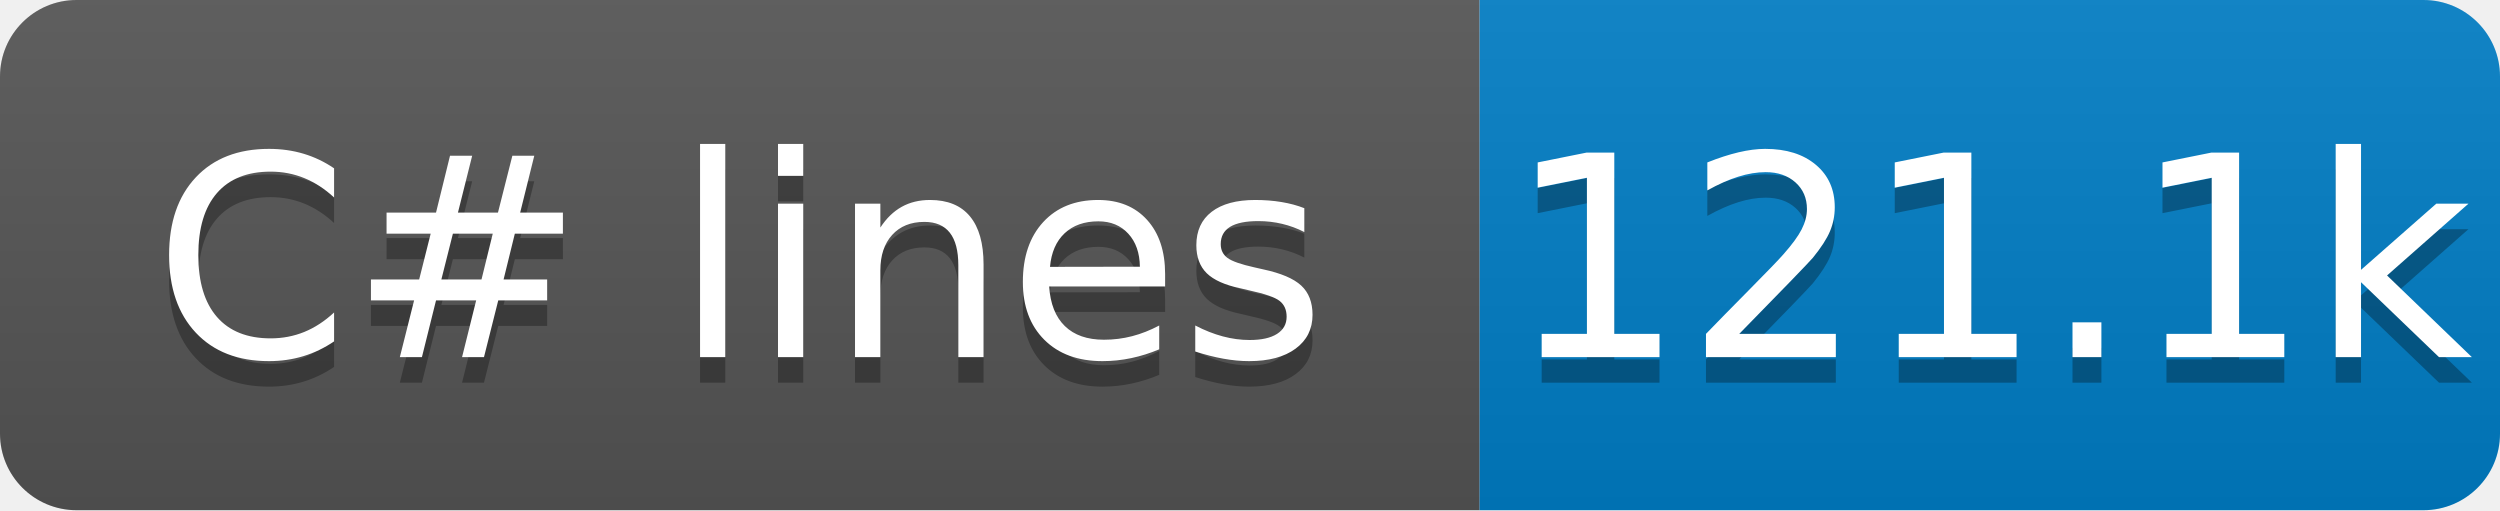
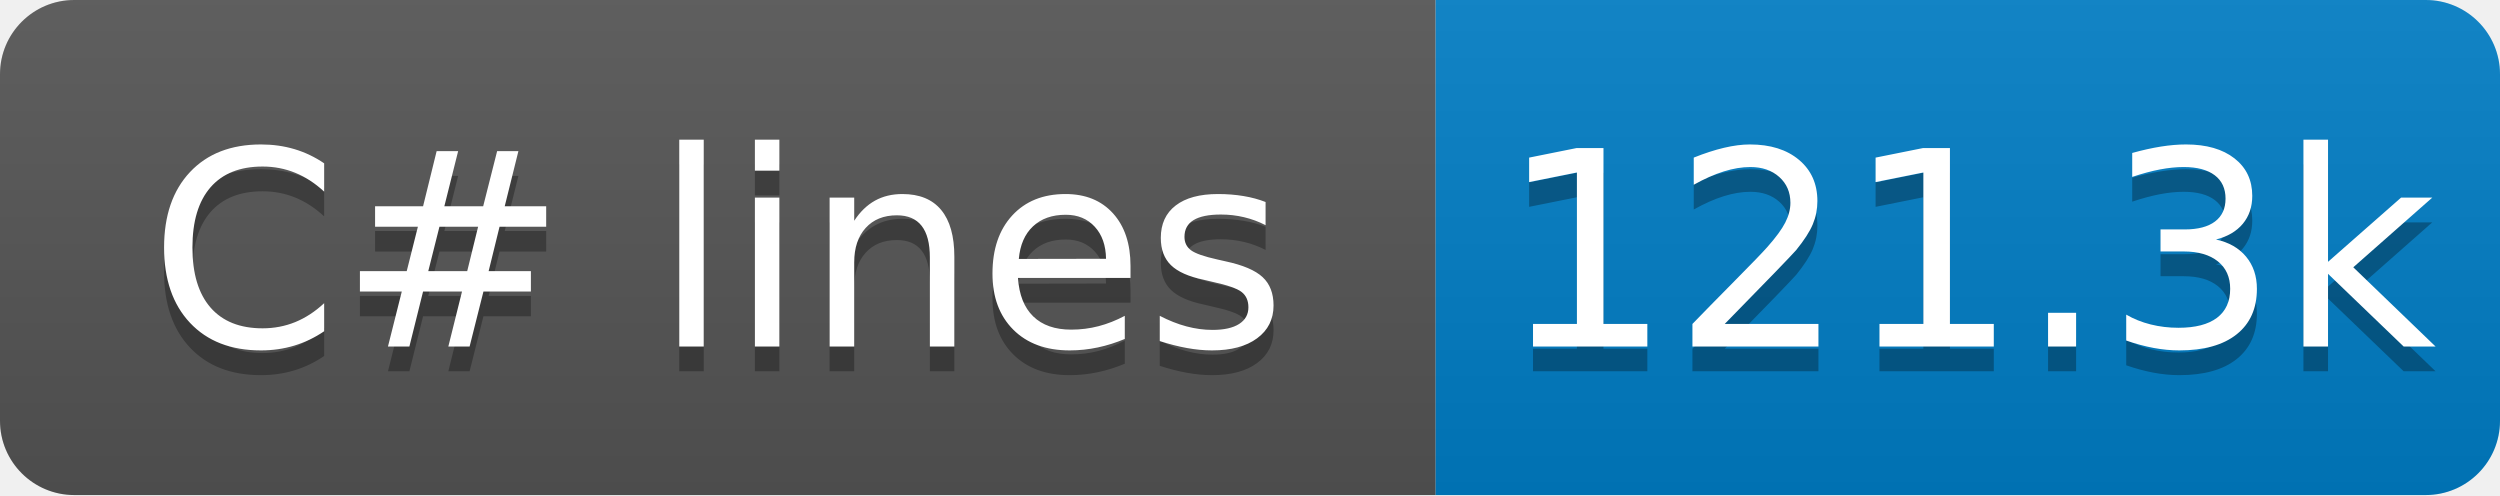
- <svg xmlns="http://www.w3.org/2000/svg" width="98" height="20" role="img" aria-label="C# lines: 121.1k">
+ <svg xmlns="http://www.w3.org/2000/svg" width="101" height="20" role="img" aria-label="C# lines: 121.3k">
  <linearGradient id="s" x2="0" y2="100%">
    <stop offset="0" stop-color="#bbb" stop-opacity=".1" />
    <stop offset="1" stop-opacity=".1" />
  </linearGradient>
  <clipPath id="r">
-     <rect x="0" width="98" height="20" fill="#fff" rx="3" />
+     <rect x="0" width="101" height="20" fill="#fff" rx="3" />
  </clipPath>
  <g clip-path="url(#r)">
    <rect x="0" width="58" height="20" fill="#555" />
-     <rect x="58" width="40" height="20" fill="#007ec6" />
-     <rect x="0" width="98" height="20" fill="url(#s)" />
+     <rect x="58" width="43" height="20" fill="#007ec6" />
+     <rect x="0" width="101" height="20" fill="url(#s)" />
  </g>
  <g fill="#fff" text-anchor="middle" font-family="Verdana,Geneva,DejaVu Sans,sans-serif" text-rendering="geometricPrecision" font-size="110">
    <text x="290" y="150" transform="scale(.1)" textLength="480" aria-hidden="true" fill="#010101" fill-opacity=".3">C# lines</text>
    <text x="290" y="140" transform="scale(.1)" textLength="480">C# lines</text>
-     <text x="780" y="150" transform="scale(.1)" textLength="300" aria-hidden="true" fill="#010101" fill-opacity=".3">121.1k</text>
-     <text x="780" y="140" transform="scale(.1)" textLength="300">121.1k</text>
+     <text x="795" y="150" transform="scale(.1)" textLength="330" aria-hidden="true" fill="#010101" fill-opacity=".3">121.3k</text>
+     <text x="795" y="140" transform="scale(.1)" textLength="330">121.3k</text>
  </g>
</svg>
